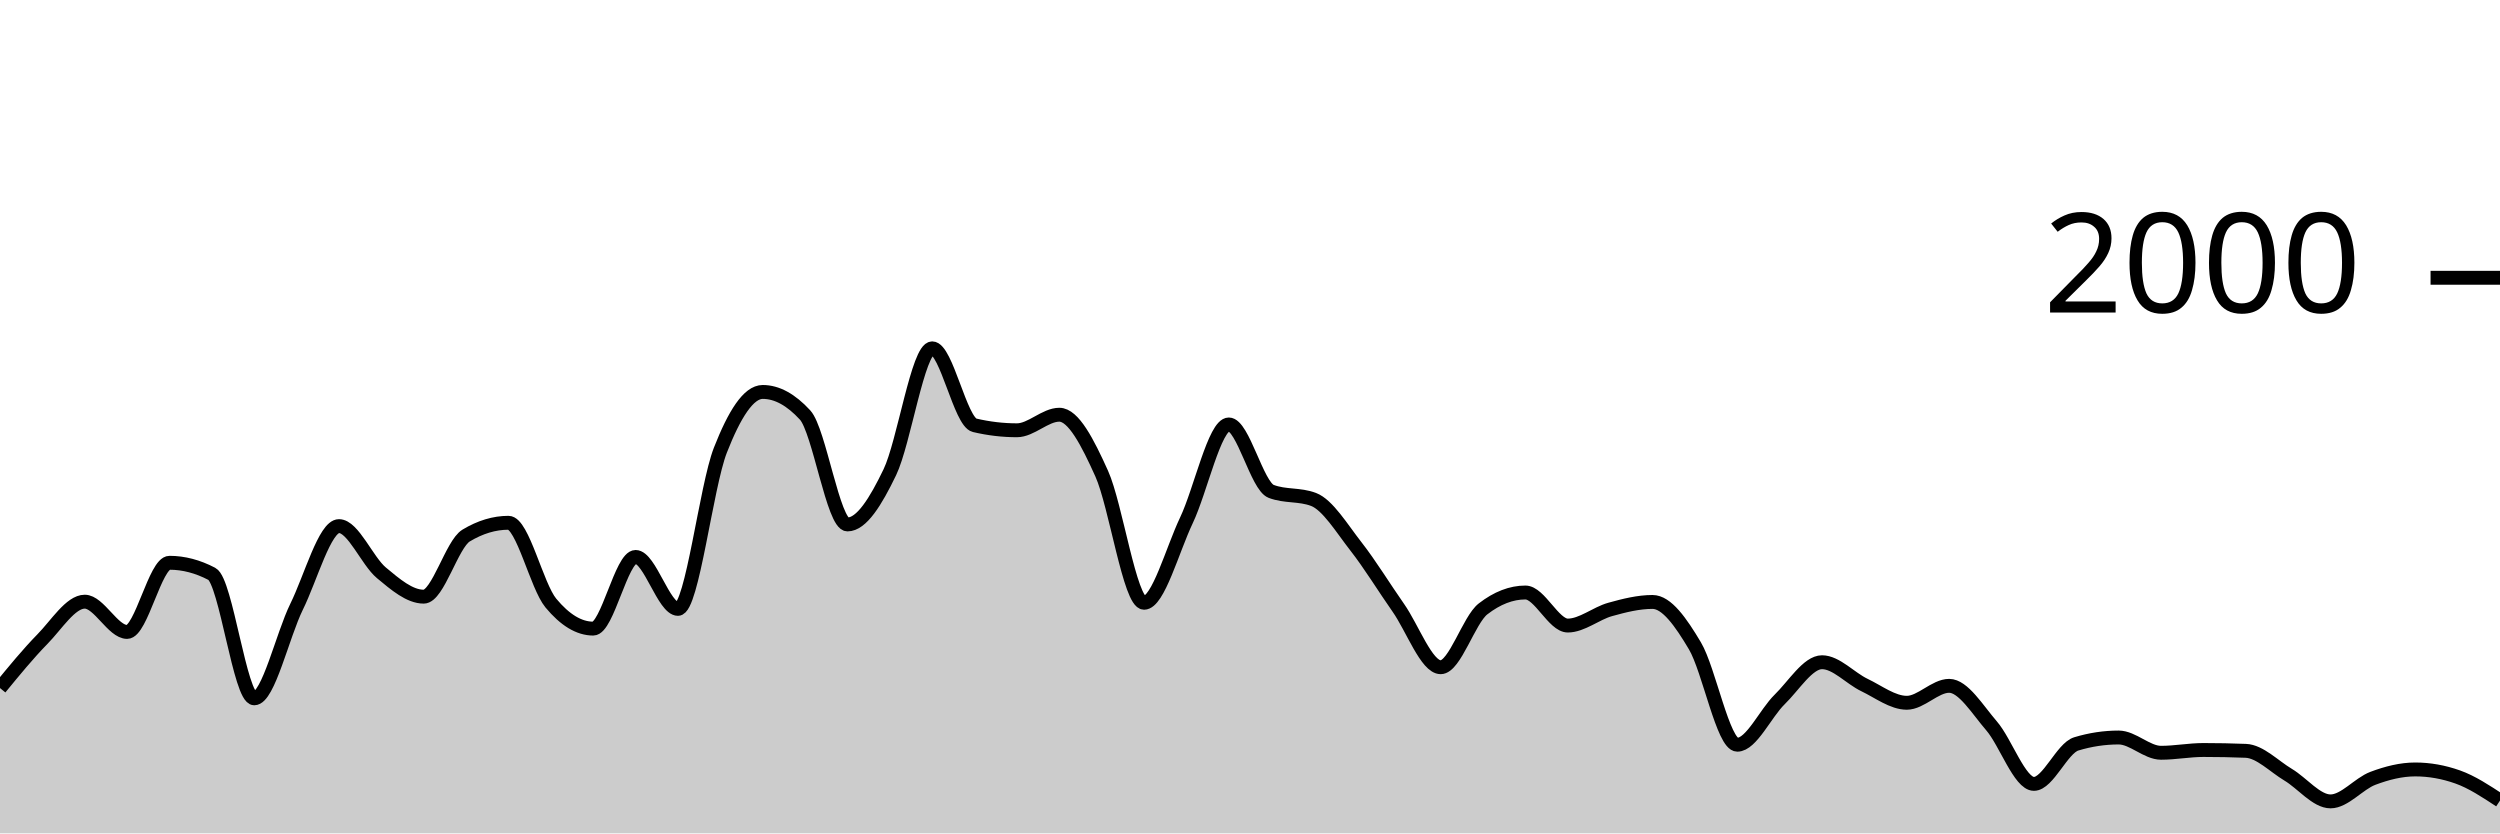
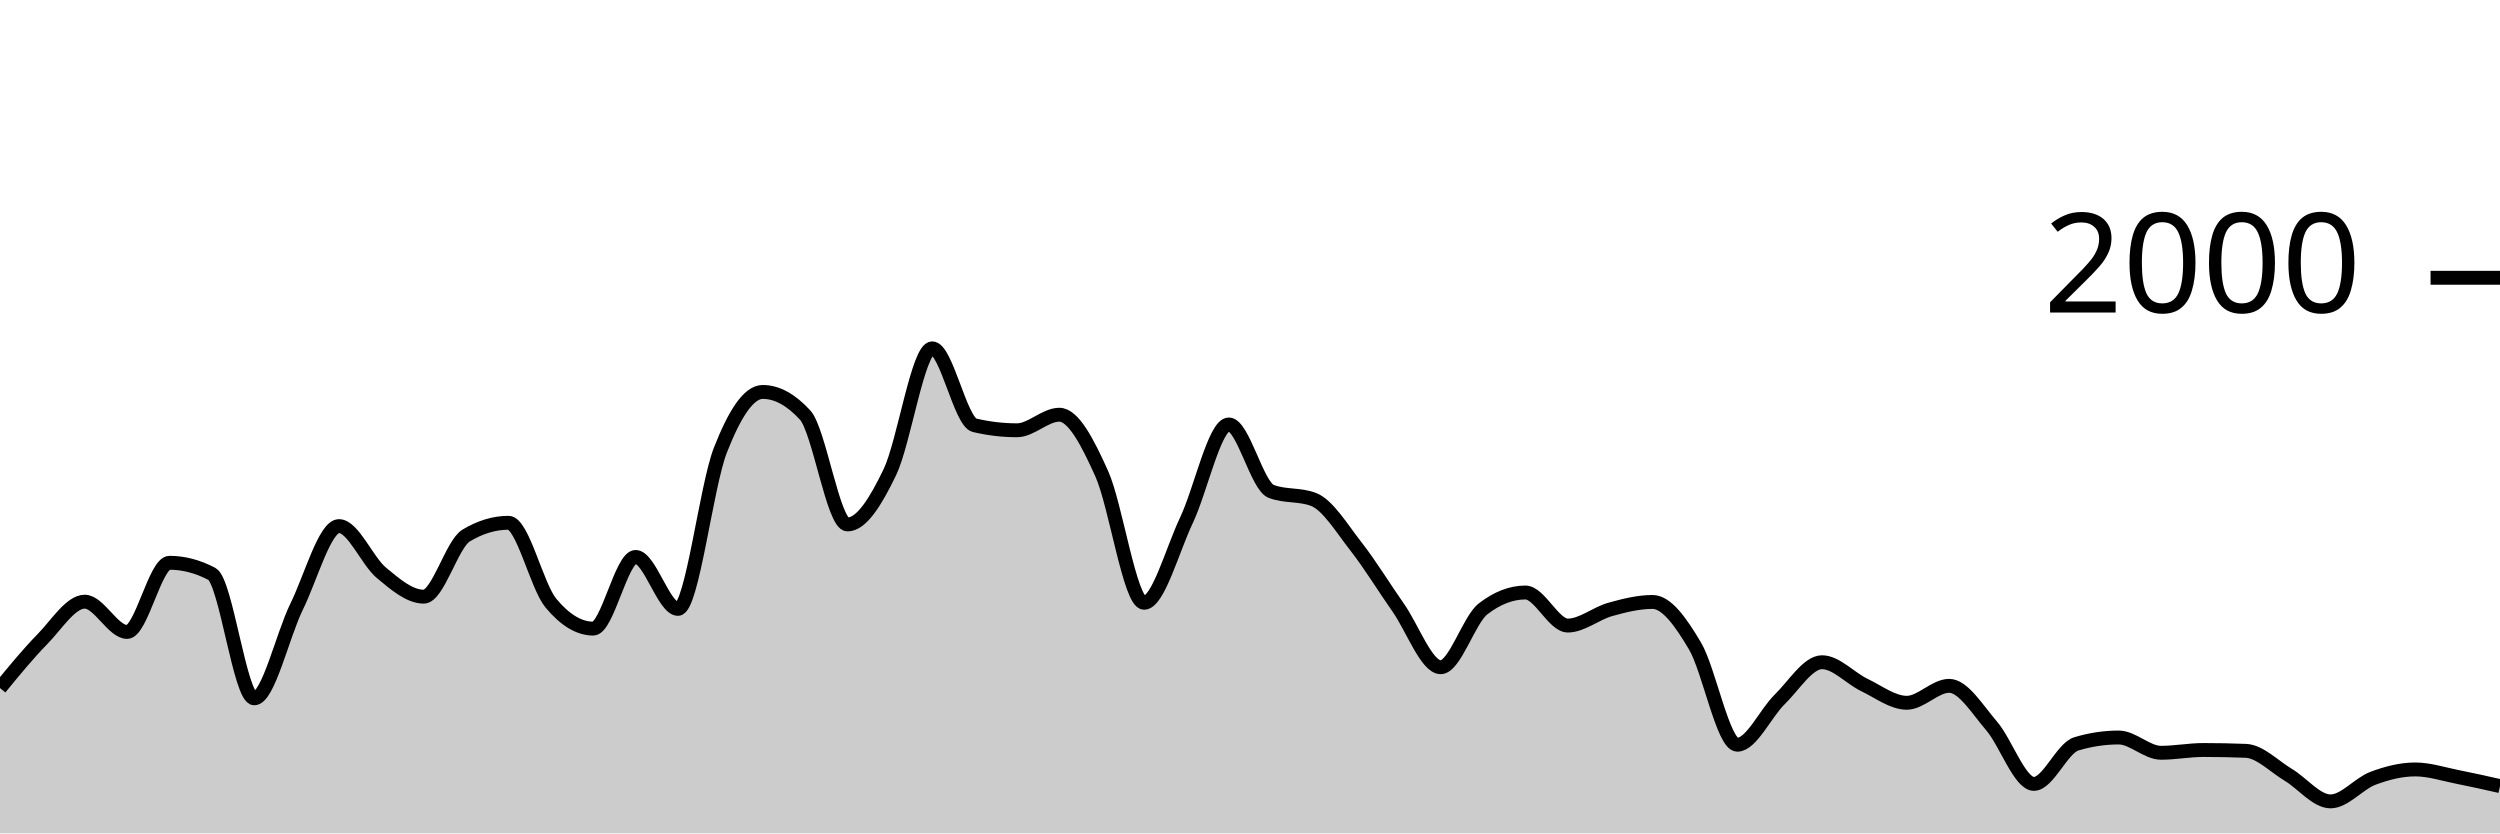
<svg xmlns="http://www.w3.org/2000/svg" viewBox="0 0 180 60">
  <g transform="translate(0,20)">
-     <path class="area" fill="rgba(0, 0, 0, 0.2)" d="M0,29.54C1.017,28.298,2.034,27.057,3.051,26.02C4.068,24.983,5.085,23.32,6.102,23.32C7.119,23.32,8.136,25.5,9.153,25.5C10.169,25.5,11.186,20.52,12.203,20.52C13.22,20.52,14.237,20.787,15.254,21.32C16.271,21.853,17.288,30.28,18.305,30.28C19.322,30.28,20.339,25.747,21.356,23.68C22.373,21.613,23.39,17.88,24.407,17.88C25.424,17.88,26.441,20.393,27.458,21.24C28.475,22.087,29.492,22.96,30.508,22.96C31.525,22.96,32.542,19.173,33.559,18.56C34.576,17.947,35.593,17.64,36.61,17.64C37.627,17.64,38.644,22.193,39.661,23.42C40.678,24.647,41.695,25.26,42.712,25.26C43.729,25.26,44.746,20.1,45.763,20.1C46.78,20.1,47.797,23.84,48.814,23.84C49.831,23.84,50.847,15.023,51.864,12.42C52.881,9.817,53.898,8.22,54.915,8.22C55.932,8.22,56.949,8.773,57.966,9.88C58.983,10.987,60,17.76,61.017,17.76C62.034,17.76,63.051,16.113,64.068,14C65.085,11.887,66.102,5.08,67.119,5.08C68.136,5.08,69.153,10.38,70.169,10.62C71.186,10.86,72.203,10.98,73.22,10.98C74.237,10.98,75.254,9.86,76.271,9.86C77.288,9.86,78.305,11.843,79.322,14.1C80.339,16.357,81.356,23.4,82.373,23.4C83.39,23.4,84.407,19.6,85.424,17.46C86.441,15.32,87.458,10.56,88.475,10.56C89.492,10.56,90.508,14.993,91.525,15.38C92.542,15.767,93.559,15.573,94.576,15.96C95.593,16.347,96.61,18.04,97.627,19.34C98.644,20.64,99.661,22.31,100.678,23.76C101.695,25.21,102.712,28.04,103.729,28.04C104.746,28.04,105.763,24.627,106.78,23.84C107.797,23.053,108.814,22.66,109.831,22.66C110.847,22.66,111.864,25.04,112.881,25.04C113.898,25.04,114.915,24.163,115.932,23.88C116.949,23.597,117.966,23.34,118.983,23.34C120,23.34,121.017,24.787,122.034,26.5C123.051,28.213,124.068,33.62,125.085,33.62C126.102,33.62,127.119,31.35,128.136,30.36C129.153,29.37,130.169,27.68,131.186,27.68C132.203,27.68,133.22,28.833,134.237,29.32C135.254,29.807,136.271,30.6,137.288,30.6C138.305,30.6,139.322,29.38,140.339,29.38C141.356,29.38,142.373,31.083,143.39,32.26C144.407,33.437,145.424,36.44,146.441,36.44C147.458,36.44,148.475,33.867,149.492,33.56C150.508,33.253,151.525,33.1,152.542,33.1C153.559,33.1,154.576,34.2,155.593,34.2C156.61,34.2,157.627,34,158.644,34C159.661,34,160.678,34.02,161.695,34.06C162.712,34.1,163.729,35.173,164.746,35.78C165.763,36.387,166.78,37.7,167.797,37.7C168.814,37.7,169.831,36.423,170.847,36.04C171.864,35.657,172.881,35.4,173.898,35.4C174.915,35.4,175.932,35.58,176.949,35.94C177.966,36.3,178.983,36.97,180,37.64L180,40C178.983,40,177.966,40,176.949,40C175.932,40,174.915,40,173.898,40C172.881,40,171.864,40,170.847,40C169.831,40,168.814,40,167.797,40C166.78,40,165.763,40,164.746,40C163.729,40,162.712,40,161.695,40C160.678,40,159.661,40,158.644,40C157.627,40,156.61,40,155.593,40C154.576,40,153.559,40,152.542,40C151.525,40,150.508,40,149.492,40C148.475,40,147.458,40,146.441,40C145.424,40,144.407,40,143.39,40C142.373,40,141.356,40,140.339,40C139.322,40,138.305,40,137.288,40C136.271,40,135.254,40,134.237,40C133.22,40,132.203,40,131.186,40C130.169,40,129.153,40,128.136,40C127.119,40,126.102,40,125.085,40C124.068,40,123.051,40,122.034,40C121.017,40,120,40,118.983,40C117.966,40,116.949,40,115.932,40C114.915,40,113.898,40,112.881,40C111.864,40,110.847,40,109.831,40C108.814,40,107.797,40,106.78,40C105.763,40,104.746,40,103.729,40C102.712,40,101.695,40,100.678,40C99.661,40,98.644,40,97.627,40C96.61,40,95.593,40,94.576,40C93.559,40,92.542,40,91.525,40C90.508,40,89.492,40,88.475,40C87.458,40,86.441,40,85.424,40C84.407,40,83.39,40,82.373,40C81.356,40,80.339,40,79.322,40C78.305,40,77.288,40,76.271,40C75.254,40,74.237,40,73.22,40C72.203,40,71.186,40,70.169,40C69.153,40,68.136,40,67.119,40C66.102,40,65.085,40,64.068,40C63.051,40,62.034,40,61.017,40C60,40,58.983,40,57.966,40C56.949,40,55.932,40,54.915,40C53.898,40,52.881,40,51.864,40C50.847,40,49.831,40,48.814,40C47.797,40,46.78,40,45.763,40C44.746,40,43.729,40,42.712,40C41.695,40,40.678,40,39.661,40C38.644,40,37.627,40,36.61,40C35.593,40,34.576,40,33.559,40C32.542,40,31.525,40,30.508,40C29.492,40,28.475,40,27.458,40C26.441,40,25.424,40,24.407,40C23.39,40,22.373,40,21.356,40C20.339,40,19.322,40,18.305,40C17.288,40,16.271,40,15.254,40C14.237,40,13.22,40,12.203,40C11.186,40,10.169,40,9.153,40C8.136,40,7.119,40,6.102,40C5.085,40,4.068,40,3.051,40C2.034,40,1.017,40,0,40Z" />
-     <path class="line" stroke="black" fill="none" d="M0,29.54C1.017,28.298,2.034,27.057,3.051,26.02C4.068,24.983,5.085,23.32,6.102,23.32C7.119,23.32,8.136,25.5,9.153,25.5C10.169,25.5,11.186,20.52,12.203,20.52C13.22,20.52,14.237,20.787,15.254,21.32C16.271,21.853,17.288,30.28,18.305,30.28C19.322,30.28,20.339,25.747,21.356,23.68C22.373,21.613,23.39,17.88,24.407,17.88C25.424,17.88,26.441,20.393,27.458,21.24C28.475,22.087,29.492,22.96,30.508,22.96C31.525,22.96,32.542,19.173,33.559,18.56C34.576,17.947,35.593,17.64,36.61,17.64C37.627,17.64,38.644,22.193,39.661,23.42C40.678,24.647,41.695,25.26,42.712,25.26C43.729,25.26,44.746,20.1,45.763,20.1C46.78,20.1,47.797,23.84,48.814,23.84C49.831,23.84,50.847,15.023,51.864,12.42C52.881,9.817,53.898,8.22,54.915,8.22C55.932,8.22,56.949,8.773,57.966,9.88C58.983,10.987,60,17.76,61.017,17.76C62.034,17.76,63.051,16.113,64.068,14C65.085,11.887,66.102,5.08,67.119,5.08C68.136,5.08,69.153,10.38,70.169,10.62C71.186,10.86,72.203,10.98,73.22,10.98C74.237,10.98,75.254,9.86,76.271,9.86C77.288,9.86,78.305,11.843,79.322,14.1C80.339,16.357,81.356,23.4,82.373,23.4C83.39,23.4,84.407,19.6,85.424,17.46C86.441,15.32,87.458,10.56,88.475,10.56C89.492,10.56,90.508,14.993,91.525,15.38C92.542,15.767,93.559,15.573,94.576,15.96C95.593,16.347,96.61,18.04,97.627,19.34C98.644,20.64,99.661,22.31,100.678,23.76C101.695,25.21,102.712,28.04,103.729,28.04C104.746,28.04,105.763,24.627,106.78,23.84C107.797,23.053,108.814,22.66,109.831,22.66C110.847,22.66,111.864,25.04,112.881,25.04C113.898,25.04,114.915,24.163,115.932,23.88C116.949,23.597,117.966,23.34,118.983,23.34C120,23.34,121.017,24.787,122.034,26.5C123.051,28.213,124.068,33.62,125.085,33.62C126.102,33.62,127.119,31.35,128.136,30.36C129.153,29.37,130.169,27.68,131.186,27.68C132.203,27.68,133.22,28.833,134.237,29.32C135.254,29.807,136.271,30.6,137.288,30.6C138.305,30.6,139.322,29.38,140.339,29.38C141.356,29.38,142.373,31.083,143.39,32.26C144.407,33.437,145.424,36.44,146.441,36.44C147.458,36.44,148.475,33.867,149.492,33.56C150.508,33.253,151.525,33.1,152.542,33.1C153.559,33.1,154.576,34.2,155.593,34.2C156.61,34.2,157.627,34,158.644,34C159.661,34,160.678,34.02,161.695,34.06C162.712,34.1,163.729,35.173,164.746,35.78C165.763,36.387,166.78,37.7,167.797,37.7C168.814,37.7,169.831,36.423,170.847,36.04C171.864,35.657,172.881,35.4,173.898,35.4C174.915,35.4,175.932,35.58,176.949,35.94C177.966,36.3,178.983,36.97,180,37.64" />
+     <path class="area" fill="rgba(0, 0, 0, 0.2)" d="M0,29.54C1.017,28.298,2.034,27.057,3.051,26.02C4.068,24.983,5.085,23.32,6.102,23.32C7.119,23.32,8.136,25.5,9.153,25.5C10.169,25.5,11.186,20.52,12.203,20.52C13.22,20.52,14.237,20.787,15.254,21.32C16.271,21.853,17.288,30.28,18.305,30.28C19.322,30.28,20.339,25.747,21.356,23.68C22.373,21.613,23.39,17.88,24.407,17.88C25.424,17.88,26.441,20.393,27.458,21.24C28.475,22.087,29.492,22.96,30.508,22.96C31.525,22.96,32.542,19.173,33.559,18.56C34.576,17.947,35.593,17.64,36.61,17.64C37.627,17.64,38.644,22.193,39.661,23.42C40.678,24.647,41.695,25.26,42.712,25.26C43.729,25.26,44.746,20.1,45.763,20.1C46.78,20.1,47.797,23.84,48.814,23.84C49.831,23.84,50.847,15.023,51.864,12.42C52.881,9.817,53.898,8.22,54.915,8.22C55.932,8.22,56.949,8.773,57.966,9.88C58.983,10.987,60,17.76,61.017,17.76C62.034,17.76,63.051,16.113,64.068,14C65.085,11.887,66.102,5.08,67.119,5.08C68.136,5.08,69.153,10.38,70.169,10.62C71.186,10.86,72.203,10.98,73.22,10.98C74.237,10.98,75.254,9.86,76.271,9.86C77.288,9.86,78.305,11.843,79.322,14.1C80.339,16.357,81.356,23.4,82.373,23.4C83.39,23.4,84.407,19.6,85.424,17.46C86.441,15.32,87.458,10.56,88.475,10.56C89.492,10.56,90.508,14.993,91.525,15.38C92.542,15.767,93.559,15.573,94.576,15.96C95.593,16.347,96.61,18.04,97.627,19.34C98.644,20.64,99.661,22.31,100.678,23.76C101.695,25.21,102.712,28.04,103.729,28.04C104.746,28.04,105.763,24.627,106.78,23.84C107.797,23.053,108.814,22.66,109.831,22.66C110.847,22.66,111.864,25.04,112.881,25.04C113.898,25.04,114.915,24.163,115.932,23.88C116.949,23.597,117.966,23.34,118.983,23.34C120,23.34,121.017,24.787,122.034,26.5C123.051,28.213,124.068,33.62,125.085,33.62C126.102,33.62,127.119,31.35,128.136,30.36C129.153,29.37,130.169,27.68,131.186,27.68C132.203,27.68,133.22,28.833,134.237,29.32C135.254,29.807,136.271,30.6,137.288,30.6C138.305,30.6,139.322,29.38,140.339,29.38C141.356,29.38,142.373,31.083,143.39,32.26C144.407,33.437,145.424,36.44,146.441,36.44C147.458,36.44,148.475,33.867,149.492,33.56C150.508,33.253,151.525,33.1,152.542,33.1C153.559,33.1,154.576,34.2,155.593,34.2C156.61,34.2,157.627,34,158.644,34C159.661,34,160.678,34.02,161.695,34.06C162.712,34.1,163.729,35.173,164.746,35.78C165.763,36.387,166.78,37.7,167.797,37.7C168.814,37.7,169.831,36.423,170.847,36.04C171.864,35.657,172.881,35.4,173.898,35.4C174.915,35.4,175.932,35.74,176.949,35.94C177.966,36.14,178.983,36.37,180,36.6L180,40C178.983,40,177.966,40,176.949,40C175.932,40,174.915,40,173.898,40C172.881,40,171.864,40,170.847,40C169.831,40,168.814,40,167.797,40C166.78,40,165.763,40,164.746,40C163.729,40,162.712,40,161.695,40C160.678,40,159.661,40,158.644,40C157.627,40,156.61,40,155.593,40C154.576,40,153.559,40,152.542,40C151.525,40,150.508,40,149.492,40C148.475,40,147.458,40,146.441,40C145.424,40,144.407,40,143.39,40C142.373,40,141.356,40,140.339,40C139.322,40,138.305,40,137.288,40C136.271,40,135.254,40,134.237,40C133.22,40,132.203,40,131.186,40C130.169,40,129.153,40,128.136,40C127.119,40,126.102,40,125.085,40C124.068,40,123.051,40,122.034,40C121.017,40,120,40,118.983,40C117.966,40,116.949,40,115.932,40C114.915,40,113.898,40,112.881,40C111.864,40,110.847,40,109.831,40C108.814,40,107.797,40,106.78,40C105.763,40,104.746,40,103.729,40C102.712,40,101.695,40,100.678,40C99.661,40,98.644,40,97.627,40C96.61,40,95.593,40,94.576,40C93.559,40,92.542,40,91.525,40C90.508,40,89.492,40,88.475,40C87.458,40,86.441,40,85.424,40C84.407,40,83.39,40,82.373,40C81.356,40,80.339,40,79.322,40C78.305,40,77.288,40,76.271,40C75.254,40,74.237,40,73.22,40C72.203,40,71.186,40,70.169,40C69.153,40,68.136,40,67.119,40C66.102,40,65.085,40,64.068,40C63.051,40,62.034,40,61.017,40C60,40,58.983,40,57.966,40C56.949,40,55.932,40,54.915,40C53.898,40,52.881,40,51.864,40C50.847,40,49.831,40,48.814,40C47.797,40,46.78,40,45.763,40C44.746,40,43.729,40,42.712,40C41.695,40,40.678,40,39.661,40C38.644,40,37.627,40,36.61,40C35.593,40,34.576,40,33.559,40C32.542,40,31.525,40,30.508,40C29.492,40,28.475,40,27.458,40C26.441,40,25.424,40,24.407,40C23.39,40,22.373,40,21.356,40C20.339,40,19.322,40,18.305,40C17.288,40,16.271,40,15.254,40C14.237,40,13.22,40,12.203,40C11.186,40,10.169,40,9.153,40C8.136,40,7.119,40,6.102,40C5.085,40,4.068,40,3.051,40C2.034,40,1.017,40,0,40Z" />
+     <path class="line" stroke="black" fill="none" d="M0,29.54C1.017,28.298,2.034,27.057,3.051,26.02C4.068,24.983,5.085,23.32,6.102,23.32C7.119,23.32,8.136,25.5,9.153,25.5C10.169,25.5,11.186,20.52,12.203,20.52C13.22,20.52,14.237,20.787,15.254,21.32C16.271,21.853,17.288,30.28,18.305,30.28C19.322,30.28,20.339,25.747,21.356,23.68C22.373,21.613,23.39,17.88,24.407,17.88C25.424,17.88,26.441,20.393,27.458,21.24C28.475,22.087,29.492,22.96,30.508,22.96C31.525,22.96,32.542,19.173,33.559,18.56C34.576,17.947,35.593,17.64,36.61,17.64C37.627,17.64,38.644,22.193,39.661,23.42C40.678,24.647,41.695,25.26,42.712,25.26C43.729,25.26,44.746,20.1,45.763,20.1C46.78,20.1,47.797,23.84,48.814,23.84C49.831,23.84,50.847,15.023,51.864,12.42C52.881,9.817,53.898,8.22,54.915,8.22C55.932,8.22,56.949,8.773,57.966,9.88C58.983,10.987,60,17.76,61.017,17.76C62.034,17.76,63.051,16.113,64.068,14C65.085,11.887,66.102,5.08,67.119,5.08C68.136,5.08,69.153,10.38,70.169,10.62C71.186,10.86,72.203,10.98,73.22,10.98C74.237,10.98,75.254,9.86,76.271,9.86C77.288,9.86,78.305,11.843,79.322,14.1C80.339,16.357,81.356,23.4,82.373,23.4C83.39,23.4,84.407,19.6,85.424,17.46C86.441,15.32,87.458,10.56,88.475,10.56C89.492,10.56,90.508,14.993,91.525,15.38C92.542,15.767,93.559,15.573,94.576,15.96C95.593,16.347,96.61,18.04,97.627,19.34C98.644,20.64,99.661,22.31,100.678,23.76C101.695,25.21,102.712,28.04,103.729,28.04C104.746,28.04,105.763,24.627,106.78,23.84C107.797,23.053,108.814,22.66,109.831,22.66C110.847,22.66,111.864,25.04,112.881,25.04C113.898,25.04,114.915,24.163,115.932,23.88C116.949,23.597,117.966,23.34,118.983,23.34C120,23.34,121.017,24.787,122.034,26.5C123.051,28.213,124.068,33.62,125.085,33.62C126.102,33.62,127.119,31.35,128.136,30.36C129.153,29.37,130.169,27.68,131.186,27.68C132.203,27.68,133.22,28.833,134.237,29.32C135.254,29.807,136.271,30.6,137.288,30.6C138.305,30.6,139.322,29.38,140.339,29.38C141.356,29.38,142.373,31.083,143.39,32.26C144.407,33.437,145.424,36.44,146.441,36.44C147.458,36.44,148.475,33.867,149.492,33.56C150.508,33.253,151.525,33.1,152.542,33.1C153.559,33.1,154.576,34.2,155.593,34.2C156.61,34.2,157.627,34,158.644,34C159.661,34,160.678,34.02,161.695,34.06C162.712,34.1,163.729,35.173,164.746,35.78C165.763,36.387,166.78,37.7,167.797,37.7C168.814,37.7,169.831,36.423,170.847,36.04C171.864,35.657,172.881,35.4,173.898,35.4C174.915,35.4,175.932,35.74,176.949,35.94C177.966,36.14,178.983,36.37,180,36.6" />
    <path class="axis-ceiling" stroke-width="1" stroke="black" fill="none" d="M175,0L180,0" />
    <text class="axis-ceiling-label" font-family="sans-serif" text-anchor="end" font-size="10px" x="170" y="2.5">2000</text>
  </g>
</svg>
